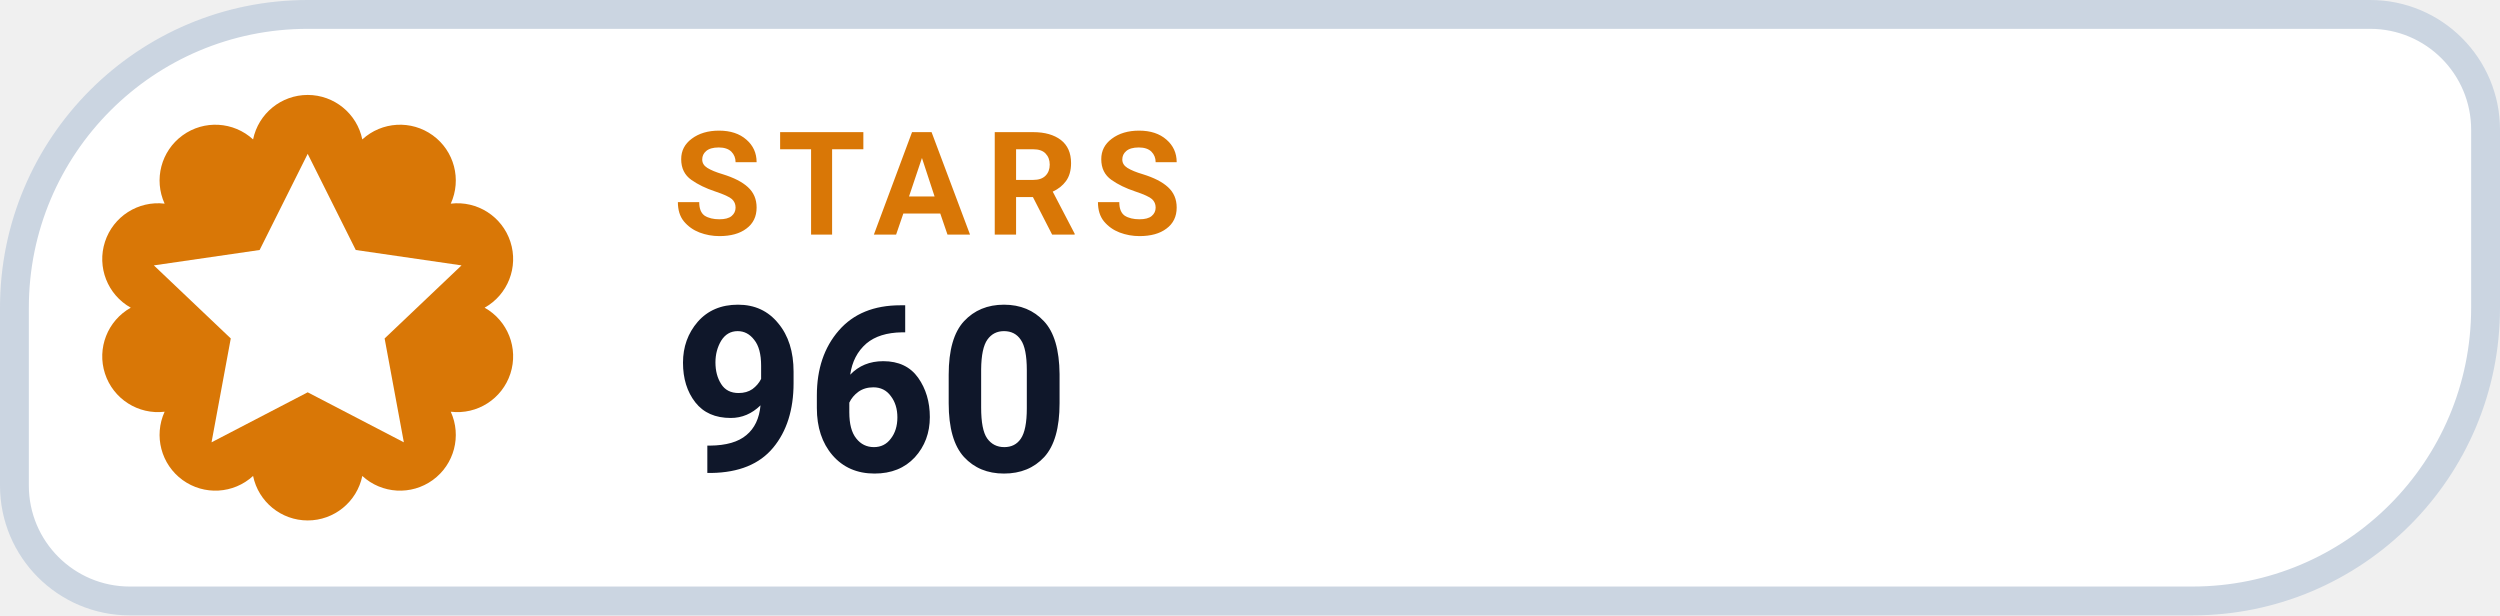
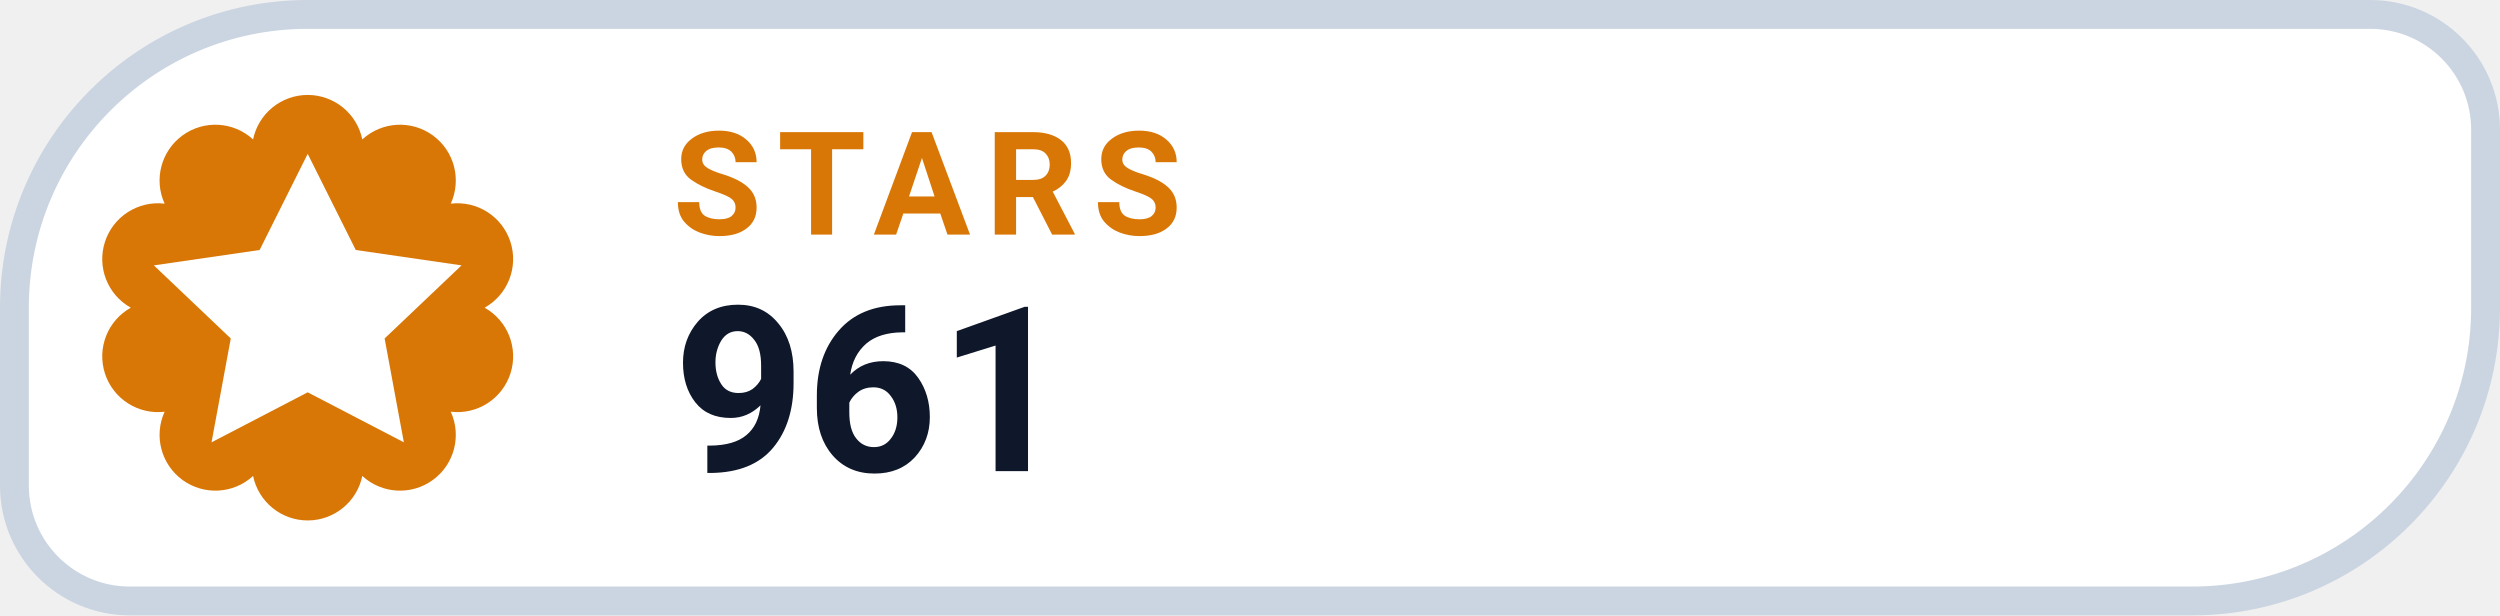
- <svg xmlns="http://www.w3.org/2000/svg" width="130" height="32" viewBox="0 0 130 32" role="img" aria-label="STARS 960">
+ <svg xmlns="http://www.w3.org/2000/svg" width="130" height="32" viewBox="0 0 130 32" role="img" aria-label="STARS 961">
  <path d="M 16.00 0.75 H 123.25 A 6.00 6.00 0 0 1 129.25 6.75 V 16.00 A 15.25 15.25 0 0 1 114.00 31.25 H 6.75 A 6.00 6.00 0 0 1 0.75 25.25 V 16.00 A 15.25 15.25 0 0 1 16.00 0.75 Z" fill="#FFFFFF" stroke="#CBD5E1" stroke-width="1.5" />
  <path d="M 13.16 7.25 A 2.90 2.90 0 0 1 18.84 7.25 A 2.90 2.90 0 0 1 23.44 10.59 A 2.90 2.90 0 0 1 25.20 16.00 A 2.90 2.90 0 0 1 23.44 21.41 A 2.90 2.90 0 0 1 18.84 24.75 A 2.90 2.90 0 0 1 13.16 24.75 A 2.90 2.90 0 0 1 8.56 21.41 A 2.90 2.90 0 0 1 6.80 16.00 A 2.90 2.90 0 0 1 8.56 10.59 A 2.90 2.90 0 0 1 13.16 7.25 Z" fill="#D97706" />
  <g transform="translate(16 16)" style="color:#FFFFFF;">
    <path d="M0 -8 l2.5 5 5.5 .8 -4 3.8 1 5.4 -5 -2.6 -5 2.6 1 -5.4 -4 -3.8 5.5 -.8 Z" fill="currentColor" />
  </g>
  <text x="35" y="12.2" fill="#D97706" font-family="-apple-system,BlinkMacSystemFont,'Segoe UI',Roboto,Helvetica,Arial,sans-serif" font-size="7.5" font-weight="700" letter-spacing=".8">STARS</text>
-   <text x="35" y="24.5" fill="#0F172A" font-family="-apple-system,BlinkMacSystemFont,'Segoe UI',Roboto,Helvetica,Arial,sans-serif" font-size="12" font-weight="750">960</text>
+   <text x="35" y="24.5" fill="#0F172A" font-family="-apple-system,BlinkMacSystemFont,'Segoe UI',Roboto,Helvetica,Arial,sans-serif" font-size="12" font-weight="750">961</text>
</svg>
